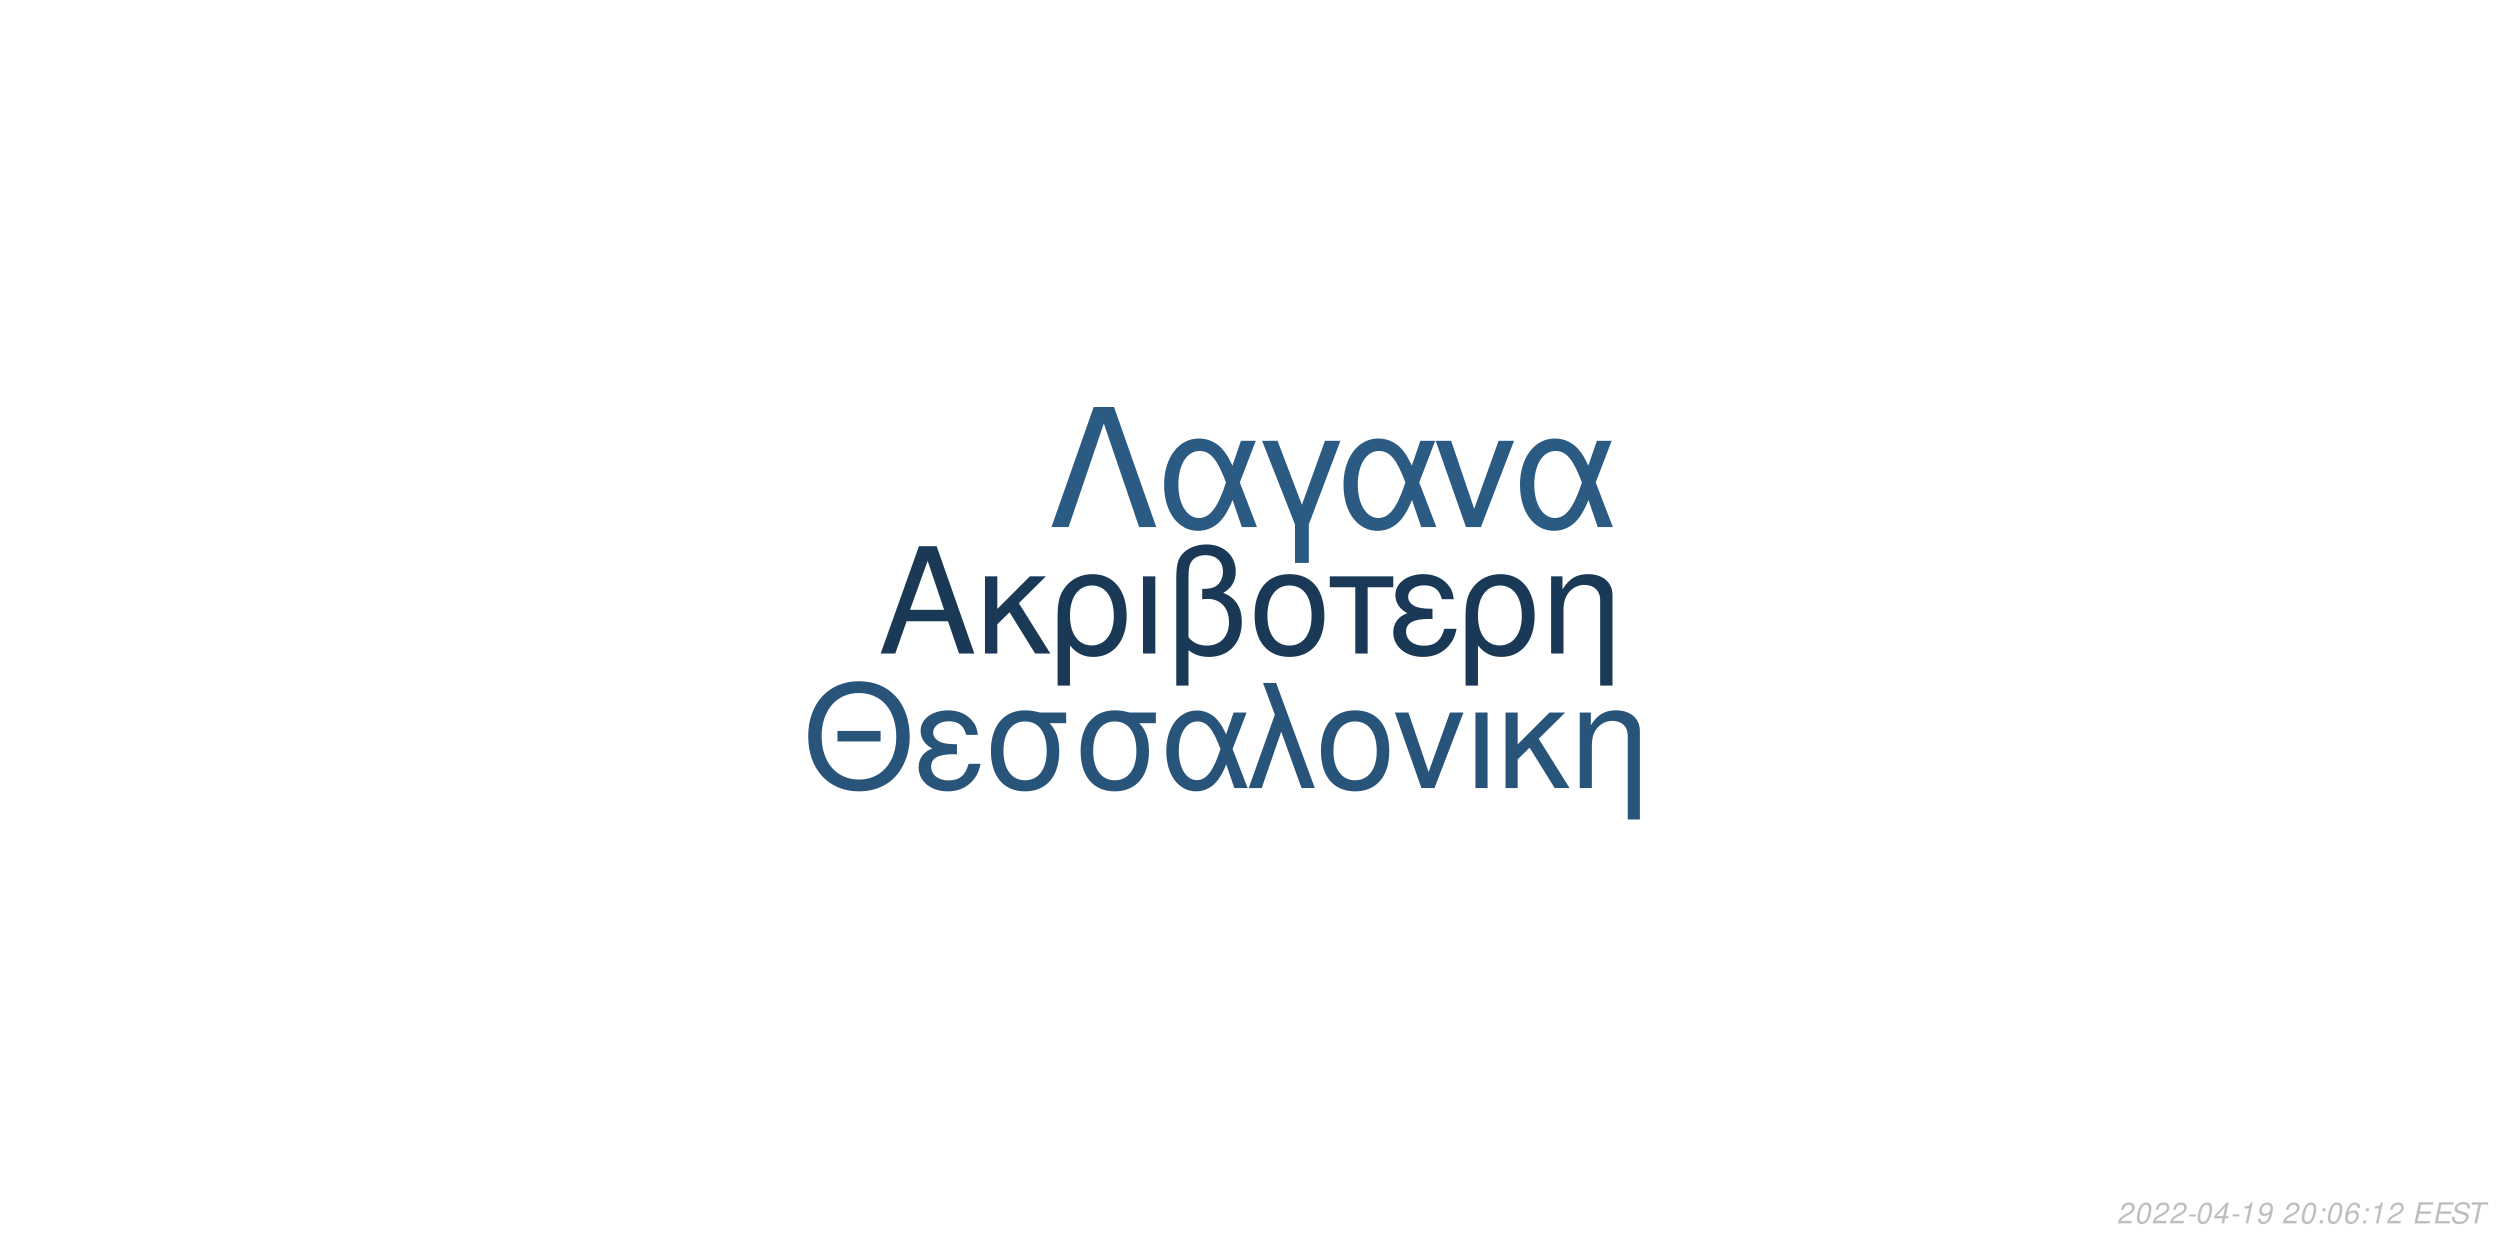
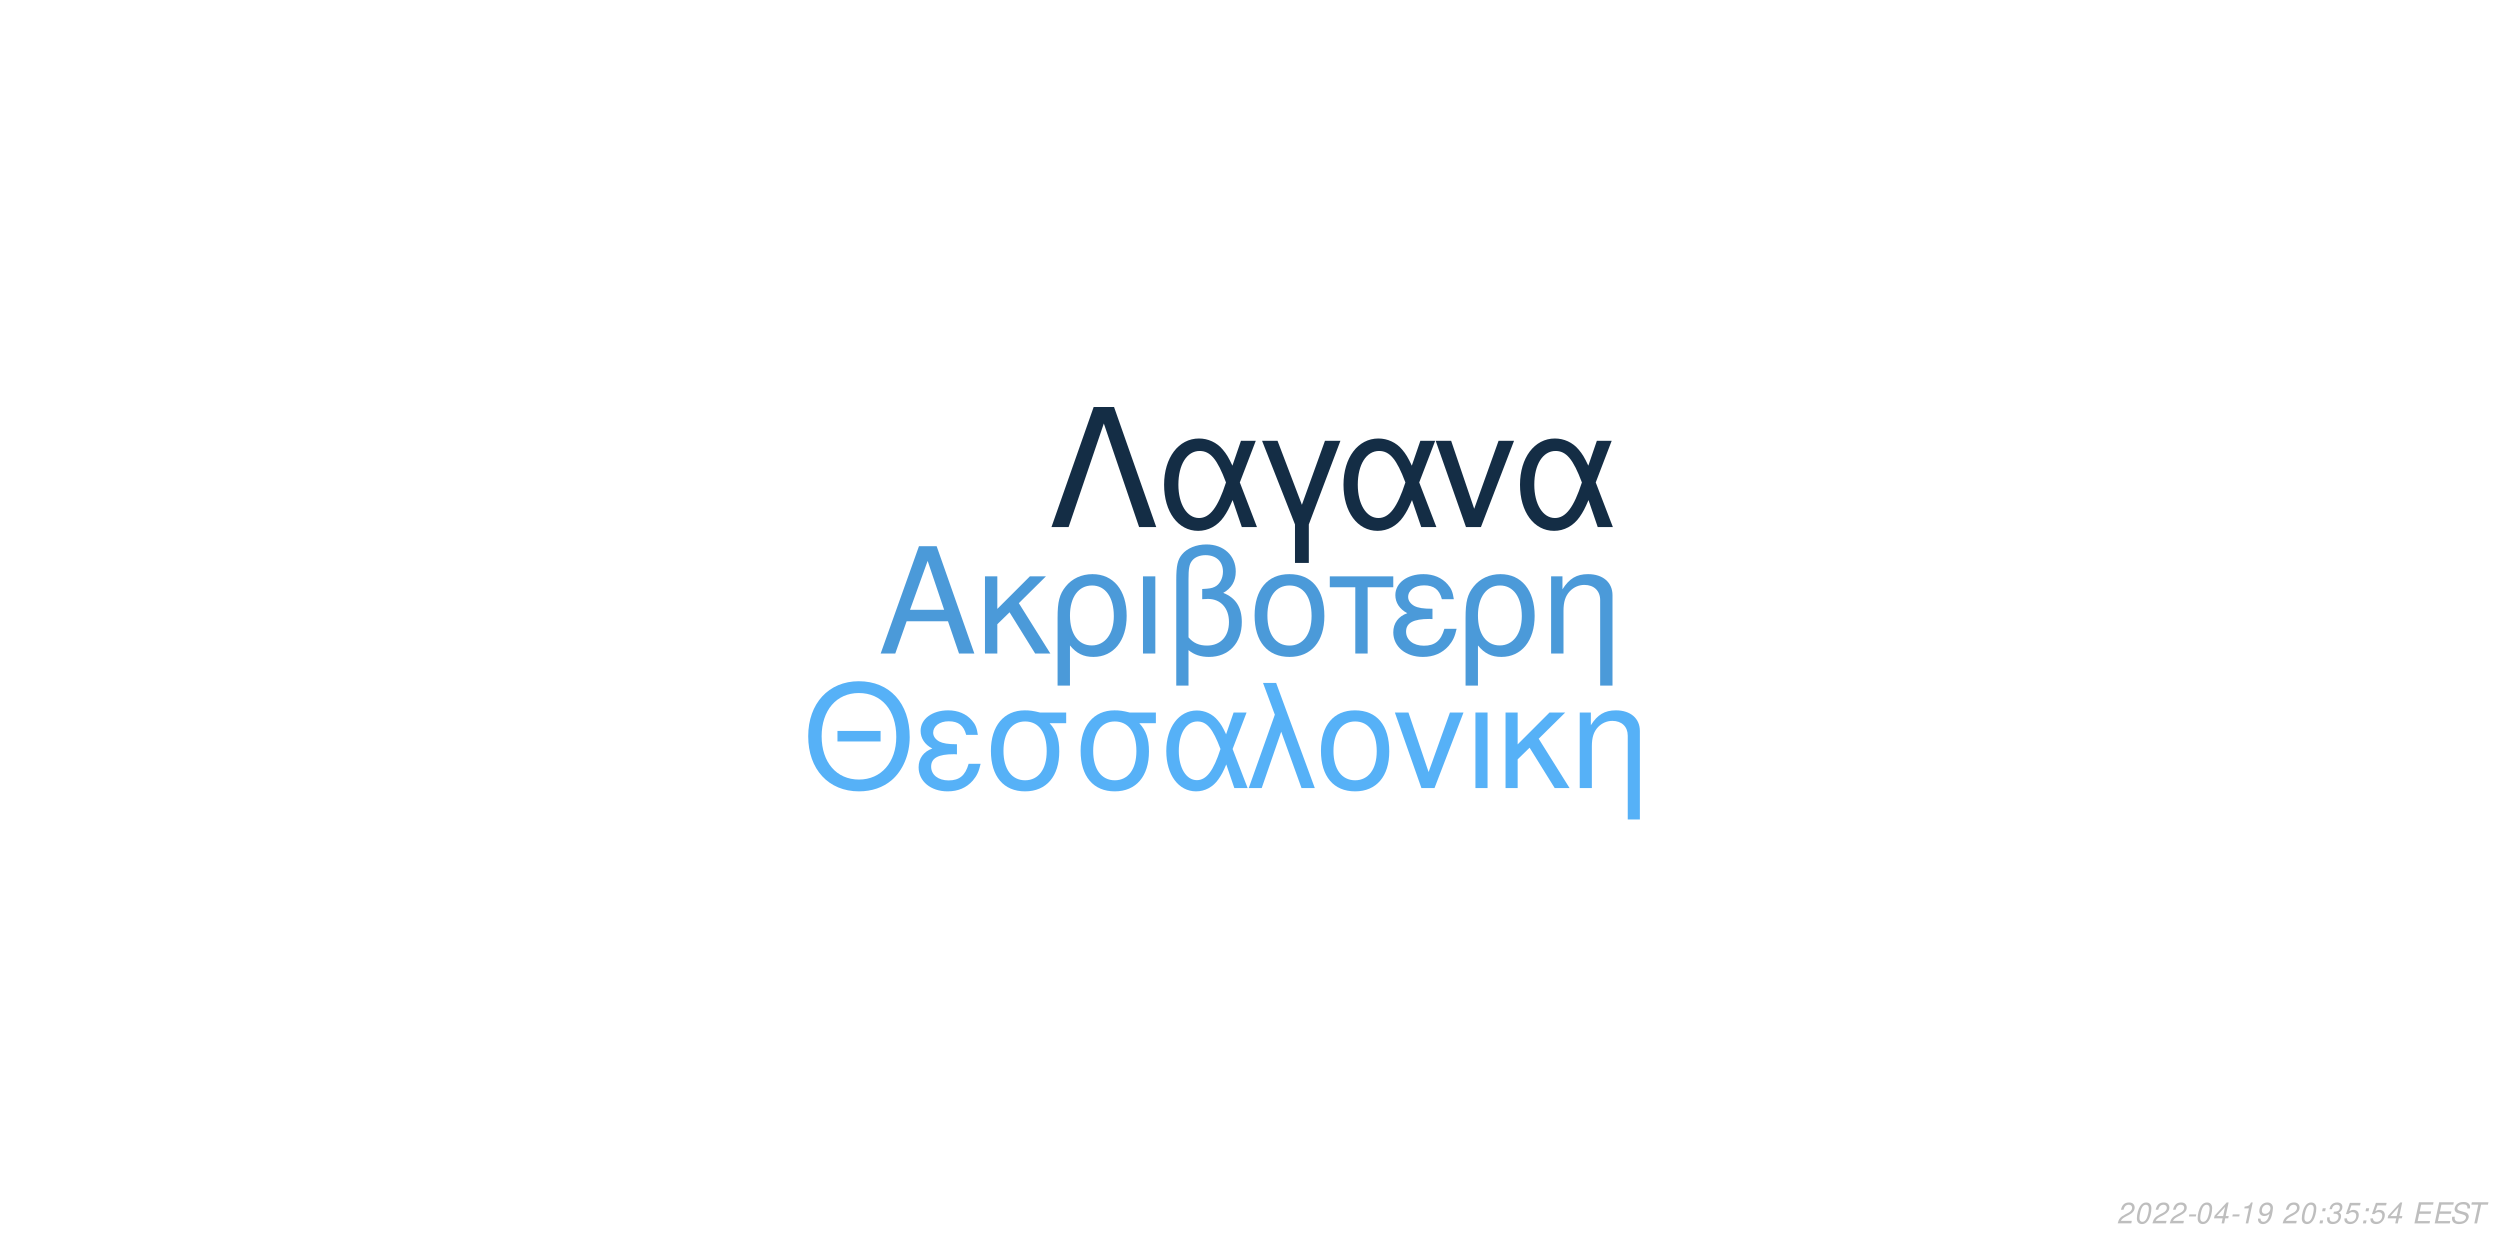
<svg xmlns="http://www.w3.org/2000/svg" xmlns:xlink="http://www.w3.org/1999/xlink" width="864pt" height="432pt" viewBox="0 0 864 432" version="1.1">
  <defs>
    <g>
      <symbol overflow="visible" id="glyph0-0">
        <path style="stroke:none;" d="" />
      </symbol>
      <symbol overflow="visible" id="glyph0-1">
        <path style="stroke:none;" d="M 24.125 -11.141 L 27.938 0 L 33.234 0 L 20.203 -37.094 L 14.094 -37.094 L 0.859 0 L 5.906 0 L 9.828 -11.141 Z M 22.797 -15.109 L 11 -15.109 L 17.094 -32.016 Z M 22.797 -15.109 " />
      </symbol>
      <symbol overflow="visible" id="glyph0-2">
        <path style="stroke:none;" d="M 7.172 -15.422 L 7.172 -26.672 L 2.906 -26.672 L 2.906 0 L 7.172 0 L 7.172 -10.125 L 11.406 -14.25 L 20.25 0 L 25.5 0 L 14.609 -17.406 L 23.969 -26.672 L 18.422 -26.672 Z M 7.172 -15.422 " />
      </symbol>
      <symbol overflow="visible" id="glyph0-3">
        <path style="stroke:none;" d="M 3 11.094 L 7.281 11.094 L 7.281 -2.797 C 9.516 -0.047 11.953 1.172 15.375 1.172 C 22.344 1.172 26.875 -4.422 26.875 -13.031 C 26.875 -21.891 22.297 -27.438 15.062 -27.438 C 11.297 -27.438 7.984 -25.906 5.797 -23.156 C 3.672 -20.516 3 -17.969 3 -12.359 Z M 14.906 -23.516 C 19.547 -23.516 22.438 -19.438 22.438 -12.922 C 22.438 -6.812 19.391 -2.797 14.812 -2.797 C 10.172 -2.797 7.281 -6.766 7.281 -13.125 C 7.281 -19.484 10.234 -23.516 14.906 -23.516 Z M 14.906 -23.516 " />
      </symbol>
      <symbol overflow="visible" id="glyph0-4">
        <path style="stroke:none;" d="M 3.516 0 L 7.781 0 L 7.781 -26.672 L 3.516 -26.672 Z M 3.516 0 " />
      </symbol>
      <symbol overflow="visible" id="glyph0-5">
        <path style="stroke:none;" d="M 4.016 11.094 L 8.25 11.094 L 8.25 -1.172 C 10.172 0.406 12.422 1.172 15.312 1.172 C 22.188 1.172 26.672 -3.609 26.672 -10.891 C 26.672 -15.984 24.578 -19.234 20.25 -20.969 C 23.109 -22.547 24.578 -25.031 24.578 -28.344 C 24.578 -33.844 20.406 -37.703 14.453 -37.703 C 10.938 -37.703 7.734 -36.391 6 -34.25 C 4.484 -32.422 4.016 -30.328 4.016 -25.391 Z M 8.25 -25.656 C 8.25 -29.359 8.5 -30.844 9.469 -32.062 C 10.375 -33.281 12.156 -34 14.094 -34 C 17.812 -34 20.156 -31.812 20.156 -28.297 C 20.156 -25.953 18.984 -23.812 17.297 -23.047 C 16.281 -22.547 15.469 -22.438 12.984 -22.297 L 12.984 -18.781 C 13.734 -18.828 14.344 -18.875 14.969 -18.875 C 19.344 -18.875 22.234 -15.719 22.234 -10.891 C 22.234 -5.906 19.281 -2.75 14.656 -2.75 C 11.953 -2.75 9.922 -3.609 8.25 -5.594 Z M 8.25 -25.656 " />
      </symbol>
      <symbol overflow="visible" id="glyph0-6">
        <path style="stroke:none;" d="M 14.094 -27.438 C 6.562 -27.438 2.094 -22.094 2.094 -13.125 C 2.094 -4.125 6.562 1.172 14.141 1.172 C 21.672 1.172 26.203 -4.172 26.203 -12.922 C 26.203 -22.188 21.828 -27.438 14.094 -27.438 Z M 14.141 -23.516 C 18.938 -23.516 21.781 -19.594 21.781 -12.984 C 21.781 -6.672 18.828 -2.75 14.141 -2.75 C 9.422 -2.75 6.516 -6.672 6.516 -13.125 C 6.516 -19.594 9.422 -23.516 14.141 -23.516 Z M 14.141 -23.516 " />
      </symbol>
      <symbol overflow="visible" id="glyph0-7">
        <path style="stroke:none;" d="M 7.891 0 L 12.156 0 L 12.156 -22.906 L 21.016 -22.906 L 21.016 -26.672 L -0.922 -26.672 L -0.922 -22.906 L 7.891 -22.906 Z M 7.891 0 " />
      </symbol>
      <symbol overflow="visible" id="glyph0-8">
        <path style="stroke:none;" d="M 14.562 -15.469 C 11.344 -15.469 9.562 -15.781 8.297 -16.438 C 6.922 -17.203 6.156 -18.328 6.156 -19.547 C 6.156 -21.891 8.453 -23.562 11.656 -23.562 C 15.062 -23.562 16.953 -22.094 17.812 -18.781 L 21.938 -18.781 C 21.578 -21.266 21.062 -22.5 19.797 -23.922 C 17.812 -26.203 14.906 -27.438 11.453 -27.438 C 5.797 -27.438 1.734 -24.375 1.734 -20.203 C 1.734 -17.609 3.156 -15.375 5.859 -13.938 C 2.797 -12.875 1.016 -10.484 1.016 -7.328 C 1.016 -2.391 5.297 1.172 11.25 1.172 C 14.969 1.172 17.906 -0.109 20.156 -2.641 C 21.578 -4.328 22.297 -5.797 22.906 -8.547 L 18.672 -8.547 C 17.5 -4.422 15.422 -2.703 11.609 -2.703 C 7.938 -2.703 5.438 -4.688 5.438 -7.578 C 5.438 -10.578 7.938 -11.953 13.484 -11.953 C 13.641 -11.953 14.094 -11.953 14.562 -11.906 Z M 14.562 -15.469 " />
      </symbol>
      <symbol overflow="visible" id="glyph0-9">
        <path style="stroke:none;" d="M 3.562 -26.672 L 3.562 0 L 7.844 0 L 7.844 -14.703 C 7.844 -17.906 8.5 -19.891 10.031 -21.531 C 11.406 -22.953 13.188 -23.719 15.062 -23.719 C 18.375 -23.719 20.516 -21.672 20.516 -18.469 L 20.516 11.094 L 24.781 11.094 L 24.781 -20.156 C 24.781 -24.578 21.469 -27.438 16.328 -27.438 C 12.359 -27.438 9.828 -25.906 7.484 -22.188 L 7.484 -26.672 Z M 3.562 -26.672 " />
      </symbol>
      <symbol overflow="visible" id="glyph1-0">
        <path style="stroke:none;" d="" />
      </symbol>
      <symbol overflow="visible" id="glyph1-1">
        <path style="stroke:none;" d="M 26.859 -19.734 L 11.953 -19.734 L 11.953 -16.094 L 26.859 -16.094 Z M 19.328 -36.922 C 8.922 -36.922 1.844 -29.25 1.844 -17.891 C 1.844 -6.484 8.875 1.141 19.391 1.141 C 23.812 1.141 27.703 -0.203 30.641 -2.688 C 34.578 -6.031 36.922 -11.656 36.922 -17.594 C 36.922 -29.297 30 -36.922 19.328 -36.922 Z M 19.328 -32.844 C 27.203 -32.844 32.281 -26.906 32.281 -17.688 C 32.281 -8.922 27.062 -2.938 19.391 -2.938 C 11.609 -2.938 6.484 -8.922 6.484 -17.891 C 6.484 -26.859 11.609 -32.844 19.328 -32.844 Z M 19.328 -32.844 " />
      </symbol>
      <symbol overflow="visible" id="glyph1-2">
        <path style="stroke:none;" d="M 14.25 -15.141 C 11.109 -15.141 9.375 -15.453 8.125 -16.094 C 6.781 -16.844 6.031 -17.938 6.031 -19.141 C 6.031 -21.422 8.266 -23.078 11.406 -23.078 C 14.75 -23.078 16.594 -21.625 17.438 -18.391 L 21.469 -18.391 C 21.125 -20.828 20.625 -22.031 19.391 -23.422 C 17.438 -25.656 14.594 -26.859 11.219 -26.859 C 5.688 -26.859 1.688 -23.875 1.688 -19.781 C 1.688 -17.234 3.094 -15.047 5.734 -13.656 C 2.734 -12.609 1 -10.266 1 -7.172 C 1 -2.344 5.188 1.141 11.016 1.141 C 14.656 1.141 17.547 -0.094 19.734 -2.594 C 21.125 -4.234 21.828 -5.688 22.422 -8.375 L 18.281 -8.375 C 17.141 -4.328 15.094 -2.641 11.359 -2.641 C 7.766 -2.641 5.328 -4.578 5.328 -7.422 C 5.328 -10.359 7.766 -11.703 13.203 -11.703 C 13.359 -11.703 13.797 -11.703 14.25 -11.656 Z M 14.25 -15.141 " />
      </symbol>
      <symbol overflow="visible" id="glyph1-3">
        <path style="stroke:none;" d="M 29 -26.109 L 19.938 -26.109 C 17.594 -26.703 16.438 -26.859 14.703 -26.859 C 7.469 -26.859 2.984 -21.469 2.984 -12.859 C 2.984 -4.031 7.375 1.141 14.797 1.141 C 22.172 1.141 26.609 -4.078 26.609 -12.656 C 26.609 -17.047 25.656 -19.828 23.266 -22.422 L 29 -22.422 Z M 14.797 -23.016 C 19.531 -23.016 22.266 -19.234 22.266 -12.75 C 22.266 -6.531 19.438 -2.688 14.797 -2.688 C 10.172 -2.688 7.328 -6.531 7.328 -12.859 C 7.328 -19.188 10.172 -23.016 14.797 -23.016 Z M 14.797 -23.016 " />
      </symbol>
      <symbol overflow="visible" id="glyph1-4">
        <path style="stroke:none;" d="M 29.344 -26.109 L 24.859 -26.109 L 22.266 -18.578 C 21.125 -21.031 20.484 -22.125 19.328 -23.469 C 17.547 -25.609 14.906 -26.812 12.156 -26.812 C 5.984 -26.812 1.594 -20.984 1.594 -12.812 C 1.594 -4.578 5.828 1.141 11.906 1.141 C 14.953 1.141 17.734 -0.344 19.625 -3.047 C 20.672 -4.531 21.281 -5.688 22.328 -8.172 L 25.109 0 L 29.703 0 L 24.516 -13.5 Z M 20.328 -13.5 C 17.891 -5.922 15.453 -2.734 12.156 -2.734 C 8.516 -2.734 5.922 -6.922 5.922 -12.812 C 5.922 -18.938 8.516 -23.016 12.359 -23.016 C 15.594 -23.016 17.688 -20.531 20.328 -13.5 Z M 20.328 -13.5 " />
      </symbol>
      <symbol overflow="visible" id="glyph1-5">
        <path style="stroke:none;" d="M 1.094 0 L 5.578 0 L 12.312 -19.484 L 19.328 0 L 23.922 0 L 10.562 -36.328 L 6.031 -36.328 L 10.109 -25.359 Z M 1.094 0 " />
      </symbol>
      <symbol overflow="visible" id="glyph1-6">
        <path style="stroke:none;" d="M 13.797 -26.859 C 6.422 -26.859 2.047 -21.625 2.047 -12.859 C 2.047 -4.031 6.422 1.141 13.859 1.141 C 21.234 1.141 25.656 -4.078 25.656 -12.656 C 25.656 -21.719 21.375 -26.859 13.797 -26.859 Z M 13.859 -23.016 C 18.531 -23.016 21.328 -19.188 21.328 -12.703 C 21.328 -6.531 18.438 -2.688 13.859 -2.688 C 9.219 -2.688 6.375 -6.531 6.375 -12.859 C 6.375 -19.188 9.219 -23.016 13.859 -23.016 Z M 13.859 -23.016 " />
      </symbol>
      <symbol overflow="visible" id="glyph1-7">
        <path style="stroke:none;" d="M 14.297 0 L 24.312 -26.109 L 19.625 -26.109 L 12.25 -5.531 L 5.281 -26.109 L 0.594 -26.109 L 9.766 0 Z M 14.297 0 " />
      </symbol>
      <symbol overflow="visible" id="glyph1-8">
        <path style="stroke:none;" d="M 3.438 0 L 7.625 0 L 7.625 -26.109 L 3.438 -26.109 Z M 3.438 0 " />
      </symbol>
      <symbol overflow="visible" id="glyph1-9">
        <path style="stroke:none;" d="M 7.031 -15.094 L 7.031 -26.109 L 2.844 -26.109 L 2.844 0 L 7.031 0 L 7.031 -9.922 L 11.156 -13.953 L 19.828 0 L 24.969 0 L 14.297 -17.047 L 23.469 -26.109 L 18.031 -26.109 Z M 7.031 -15.094 " />
      </symbol>
      <symbol overflow="visible" id="glyph1-10">
        <path style="stroke:none;" d="M 3.484 -26.109 L 3.484 0 L 7.672 0 L 7.672 -14.406 C 7.672 -17.547 8.328 -19.484 9.812 -21.078 C 11.156 -22.469 12.906 -23.219 14.75 -23.219 C 17.984 -23.219 20.078 -21.234 20.078 -18.094 L 20.078 10.859 L 24.266 10.859 L 24.266 -19.734 C 24.266 -24.062 21.031 -26.859 16 -26.859 C 12.109 -26.859 9.609 -25.359 7.328 -21.719 L 7.328 -26.109 Z M 3.484 -26.109 " />
      </symbol>
      <symbol overflow="visible" id="glyph2-0">
        <path style="stroke:none;" d="" />
      </symbol>
      <symbol overflow="visible" id="glyph2-1">
        <path style="stroke:none;" d="M 22.531 -41.484 L 15.484 -41.484 L 0.906 0 L 6.828 0 L 19 -35.797 L 31.188 0 L 37.109 0 Z M 22.531 -41.484 " />
      </symbol>
      <symbol overflow="visible" id="glyph2-2">
        <path style="stroke:none;" d="M 33.516 -29.812 L 28.391 -29.812 L 25.438 -21.219 C 24.125 -24.016 23.391 -25.266 22.078 -26.797 C 20.031 -29.25 17.016 -30.609 13.891 -30.609 C 6.828 -30.609 1.828 -23.953 1.828 -14.625 C 1.828 -5.234 6.656 1.312 13.594 1.312 C 17.078 1.312 20.266 -0.391 22.422 -3.469 C 23.609 -5.172 24.297 -6.484 25.5 -9.328 L 28.688 0 L 33.922 0 L 28 -15.422 Z M 23.219 -15.422 C 20.422 -6.766 17.641 -3.125 13.891 -3.125 C 9.734 -3.125 6.766 -7.906 6.766 -14.625 C 6.766 -21.625 9.734 -26.297 14.109 -26.297 C 17.812 -26.297 20.203 -23.453 23.219 -15.422 Z M 23.219 -15.422 " />
      </symbol>
      <symbol overflow="visible" id="glyph2-3">
        <path style="stroke:none;" d="M 12.062 12.406 L 16.844 12.406 L 16.844 -0.906 L 27.766 -29.812 L 22.422 -29.812 L 14.453 -7.688 L 6.031 -29.812 L 0.688 -29.812 L 12.062 -0.906 Z M 12.062 12.406 " />
      </symbol>
      <symbol overflow="visible" id="glyph2-4">
        <path style="stroke:none;" d="M 16.328 0 L 27.766 -29.812 L 22.422 -29.812 L 14 -6.312 L 6.031 -29.812 L 0.688 -29.812 L 11.156 0 Z M 16.328 0 " />
      </symbol>
      <symbol overflow="visible" id="glyph3-0">
        <path style="stroke:none;" d="" />
      </symbol>
      <symbol overflow="visible" id="glyph3-1">
        <path style="stroke:none;" d="M 5.234 -0.875 L 1.469 -0.875 C 1.641 -1.375 2.203 -1.891 3.109 -2.344 L 4.234 -2.938 C 5.562 -3.625 6.219 -4.469 6.219 -5.484 C 6.219 -5.938 6.062 -6.359 5.797 -6.656 C 5.469 -7.047 4.984 -7.234 4.312 -7.234 C 2.766 -7.234 1.891 -6.453 1.484 -4.734 L 2.375 -4.734 C 2.484 -5.188 2.609 -5.484 2.797 -5.75 C 3.094 -6.203 3.609 -6.453 4.188 -6.453 C 4.891 -6.453 5.344 -6.031 5.344 -5.375 C 5.344 -4.703 4.859 -4.094 4.016 -3.656 L 2.984 -3.125 C 1.234 -2.188 0.797 -1.656 0.344 -0.016 L 5.047 -0.016 Z M 5.234 -0.875 " />
      </symbol>
      <symbol overflow="visible" id="glyph3-2">
        <path style="stroke:none;" d="M 4.203 -7.234 C 3.375 -7.234 2.688 -6.812 2.125 -5.984 C 1.484 -5.047 0.984 -3.188 0.984 -1.734 C 0.984 -1.109 1.172 -0.562 1.484 -0.266 C 1.797 0.047 2.281 0.234 2.766 0.234 C 3.625 0.234 4.281 -0.156 4.859 -1.016 C 5.516 -1.953 6 -3.797 6 -5.266 C 6 -6.5 5.328 -7.234 4.203 -7.234 Z M 4.094 -6.453 C 4.734 -6.453 5.125 -5.984 5.125 -5.156 C 5.125 -4.203 4.781 -2.625 4.406 -1.812 C 3.984 -0.938 3.516 -0.547 2.875 -0.547 C 2.25 -0.547 1.875 -1.031 1.875 -1.828 C 1.875 -2.797 2.203 -4.344 2.594 -5.203 C 2.984 -6.047 3.453 -6.453 4.094 -6.453 Z M 4.094 -6.453 " />
      </symbol>
      <symbol overflow="visible" id="glyph3-3">
        <path style="stroke:none;" d="M 3.516 -3.125 L 1.125 -3.125 L 0.969 -2.406 L 3.359 -2.406 Z M 3.516 -3.125 " />
      </symbol>
      <symbol overflow="visible" id="glyph3-4">
        <path style="stroke:none;" d="M 3.625 -1.75 L 3.266 0 L 4.141 0 L 4.516 -1.75 L 5.562 -1.75 L 5.734 -2.531 L 4.688 -2.531 L 5.688 -7.234 L 5.016 -7.234 L 0.844 -2.672 L 0.641 -1.75 Z M 3.797 -2.531 L 1.594 -2.531 L 4.469 -5.703 Z M 3.797 -2.531 " />
      </symbol>
      <symbol overflow="visible" id="glyph3-5">
        <path style="stroke:none;" d="M 3.703 -5.188 L 2.594 0 L 3.469 0 L 5.016 -7.234 L 4.438 -7.234 C 3.906 -6.156 3.688 -6.016 2.234 -5.812 L 2.109 -5.188 Z M 3.703 -5.188 " />
      </symbol>
      <symbol overflow="visible" id="glyph3-6">
        <path style="stroke:none;" d="M 0.844 -1.656 C 0.844 -1.547 0.844 -1.438 0.844 -1.375 C 0.844 -0.406 1.531 0.234 2.578 0.234 C 3.203 0.234 3.766 0.016 4.297 -0.438 C 4.938 -1 5.312 -1.656 5.594 -2.719 C 5.844 -3.672 6.016 -4.766 6.016 -5.375 C 6.016 -5.844 5.844 -6.328 5.547 -6.656 C 5.203 -7.031 4.703 -7.234 4.062 -7.234 C 2.516 -7.234 1.297 -5.938 1.297 -4.266 C 1.297 -3.203 1.984 -2.547 3.047 -2.547 C 3.484 -2.547 3.953 -2.672 4.281 -2.891 C 4.406 -2.984 4.547 -3.078 4.828 -3.344 C 4.438 -1.484 3.703 -0.547 2.703 -0.547 C 2.109 -0.547 1.719 -0.938 1.719 -1.547 L 1.719 -1.656 Z M 3.953 -6.453 C 4.625 -6.453 5.141 -5.953 5.141 -5.281 C 5.141 -4.188 4.312 -3.312 3.297 -3.312 C 2.594 -3.312 2.172 -3.734 2.172 -4.453 C 2.172 -5.562 2.984 -6.453 3.953 -6.453 Z M 3.953 -6.453 " />
      </symbol>
      <symbol overflow="visible" id="glyph3-7">
        <path style="stroke:none;" d="" />
      </symbol>
      <symbol overflow="visible" id="glyph3-8">
        <path style="stroke:none;" d="M 2.359 -1.031 L 1.312 -1.031 L 1.094 0 L 2.141 0 Z M 3.266 -5.234 L 2.219 -5.234 L 2 -4.203 L 3.047 -4.203 Z M 3.266 -5.234 " />
      </symbol>
      <symbol overflow="visible" id="glyph3-9">
-         <path style="stroke:none;" d="M 6.125 -5.344 L 6.141 -5.625 C 6.141 -6.609 5.453 -7.234 4.391 -7.234 C 3.438 -7.234 2.641 -6.719 2.016 -5.703 C 1.422 -4.781 0.938 -2.953 0.938 -1.688 C 0.938 -0.516 1.688 0.234 2.859 0.234 C 3.703 0.234 4.438 -0.156 5 -0.875 C 5.406 -1.422 5.672 -2.156 5.672 -2.766 C 5.672 -3.812 4.969 -4.5 3.906 -4.5 C 3.234 -4.5 2.672 -4.234 2.094 -3.625 C 2.406 -5.375 3.234 -6.453 4.25 -6.453 C 4.703 -6.453 5.062 -6.234 5.172 -5.844 C 5.203 -5.719 5.234 -5.578 5.25 -5.344 Z M 3.656 -3.734 C 4.344 -3.734 4.797 -3.281 4.797 -2.625 C 4.797 -1.469 3.984 -0.547 2.984 -0.547 C 2.297 -0.547 1.812 -1.047 1.812 -1.766 C 1.812 -2.859 2.625 -3.734 3.656 -3.734 Z M 3.656 -3.734 " />
+         <path style="stroke:none;" d="M 2.922 -3.312 C 3.125 -3.344 3.234 -3.344 3.375 -3.344 C 4.203 -3.344 4.688 -3 4.688 -2.406 C 4.688 -1.312 3.906 -0.547 2.781 -0.547 C 2.047 -0.547 1.594 -0.938 1.594 -1.562 C 1.594 -1.719 1.609 -1.844 1.656 -2.094 L 0.766 -2.094 C 0.734 -1.797 0.719 -1.641 0.719 -1.469 C 0.719 -0.375 1.406 0.234 2.641 0.234 C 3.547 0.234 4.297 -0.078 4.812 -0.656 C 5.266 -1.156 5.562 -1.875 5.562 -2.547 C 5.562 -3.125 5.344 -3.453 4.797 -3.734 C 5.641 -4.234 6.016 -4.844 6.016 -5.734 C 6.016 -6.656 5.312 -7.234 4.203 -7.234 C 3.375 -7.234 2.672 -6.938 2.188 -6.375 C 1.891 -6.031 1.703 -5.641 1.516 -4.906 L 2.391 -4.906 C 2.5 -5.359 2.594 -5.594 2.734 -5.812 C 3.047 -6.234 3.516 -6.453 4.078 -6.453 C 4.734 -6.453 5.141 -6.125 5.141 -5.578 C 5.141 -5.188 5.016 -4.797 4.797 -4.547 C 4.516 -4.234 4 -4.062 3.266 -4.062 L 3.078 -4.062 Z M 2.922 -3.312 " />
      </symbol>
      <symbol overflow="visible" id="glyph3-10">
+         <path style="stroke:none;" d="M 6.297 -7.094 L 2.594 -7.094 L 1.234 -3.234 L 2.047 -3.234 C 2.656 -3.766 2.938 -3.906 3.531 -3.906 C 4.328 -3.906 4.797 -3.453 4.797 -2.688 C 4.797 -1.438 3.969 -0.547 2.828 -0.547 C 2.031 -0.547 1.609 -0.938 1.578 -1.734 L 0.703 -1.734 L 0.703 -1.516 C 0.703 -0.938 0.844 -0.547 1.188 -0.266 C 1.562 0.062 2.078 0.234 2.703 0.234 C 3.656 0.234 4.391 -0.156 4.984 -0.922 C 5.422 -1.5 5.672 -2.234 5.672 -2.953 C 5.672 -4 4.938 -4.672 3.812 -4.672 C 3.328 -4.672 2.906 -4.547 2.406 -4.234 L 3.109 -6.219 L 6.109 -6.219 Z M 6.297 -7.094 " />
+       </symbol>
+       <symbol overflow="visible" id="glyph3-11">
        <path style="stroke:none;" d="M 2.547 -3.312 L 6.5 -3.312 L 6.688 -4.141 L 2.719 -4.141 L 3.219 -6.469 L 7.344 -6.469 L 7.516 -7.297 L 2.453 -7.297 L 0.906 0 L 6.125 0 L 6.297 -0.812 L 2.016 -0.812 Z M 2.547 -3.312 " />
      </symbol>
-       <symbol overflow="visible" id="glyph3-11">
+       <symbol overflow="visible" id="glyph3-12">
        <path style="stroke:none;" d="M 7.062 -5.156 C 7.125 -5.438 7.141 -5.562 7.141 -5.703 C 7.141 -6.156 6.938 -6.594 6.594 -6.891 C 6.188 -7.25 5.656 -7.406 4.875 -7.406 C 3.844 -7.406 3.047 -7.125 2.5 -6.562 C 2.094 -6.141 1.781 -5.438 1.781 -4.922 C 1.781 -4.297 2.219 -3.766 2.891 -3.562 L 4.594 -3.094 C 5.406 -2.859 5.734 -2.578 5.734 -2.094 C 5.734 -1.781 5.547 -1.406 5.266 -1.141 C 4.844 -0.766 4.266 -0.578 3.453 -0.578 C 2.328 -0.578 1.812 -0.984 1.812 -1.906 C 1.812 -2.047 1.812 -2.125 1.844 -2.312 L 0.984 -2.312 C 0.906 -2.062 0.891 -1.906 0.891 -1.688 C 0.891 -0.484 1.797 0.234 3.297 0.234 C 4.359 0.234 5.234 -0.062 5.812 -0.609 C 6.344 -1.078 6.688 -1.797 6.688 -2.375 C 6.688 -2.641 6.609 -2.906 6.453 -3.156 C 6.234 -3.5 5.938 -3.703 5.469 -3.828 L 3.75 -4.312 C 2.984 -4.547 2.734 -4.734 2.734 -5.188 C 2.734 -5.547 2.875 -5.844 3.188 -6.109 C 3.547 -6.438 4.031 -6.594 4.703 -6.594 C 5.266 -6.594 5.688 -6.484 5.906 -6.297 C 6.094 -6.125 6.219 -5.797 6.219 -5.516 C 6.219 -5.422 6.203 -5.344 6.188 -5.156 Z M 7.062 -5.156 " />
      </symbol>
-       <symbol overflow="visible" id="glyph3-12">
+       <symbol overflow="visible" id="glyph3-13">
        <path style="stroke:none;" d="M 4.938 -6.469 L 7.312 -6.469 L 7.484 -7.297 L 1.75 -7.297 L 1.578 -6.469 L 3.984 -6.469 L 2.609 0 L 3.547 0 Z M 4.938 -6.469 " />
      </symbol>
    </g>
  </defs>
  <g id="surface1">
    <rect x="0" y="0" width="864" height="432" style="fill:rgb(100%,100%,100%);fill-opacity:1;stroke:none;" />
-     <g style="fill:rgb(10.196%,22.353%,34.118%);fill-opacity:1;">
+     <g style="fill:rgb(29.412%,60.392%,85.098%);fill-opacity:1;">
      <use xlink:href="#glyph0-1" x="303.5" y="225.861" />
      <use xlink:href="#glyph0-2" x="337.5" y="225.861" />
      <use xlink:href="#glyph0-3" x="362.5" y="225.861" />
      <use xlink:href="#glyph0-4" x="391.5" y="225.861" />
      <use xlink:href="#glyph0-5" x="402.5" y="225.861" />
      <use xlink:href="#glyph0-6" x="431.5" y="225.861" />
      <use xlink:href="#glyph0-7" x="460.5" y="225.861" />
      <use xlink:href="#glyph0-8" x="480.5" y="225.861" />
      <use xlink:href="#glyph0-3" x="503.5" y="225.861" />
      <use xlink:href="#glyph0-9" x="532.5" y="225.861" />
    </g>
-     <g style="fill:rgb(15.686%,32.941%,47.843%);fill-opacity:1;">
+     <g style="fill:rgb(33.725%,69.412%,96.863%);fill-opacity:1;">
      <use xlink:href="#glyph1-1" x="277.473" y="272.354" />
      <use xlink:href="#glyph1-2" x="316.473" y="272.354" />
      <use xlink:href="#glyph1-3" x="339.473" y="272.354" />
      <use xlink:href="#glyph1-3" x="370.473" y="272.354" />
      <use xlink:href="#glyph1-4" x="401.473" y="272.354" />
      <use xlink:href="#glyph1-5" x="430.473" y="272.354" />
      <use xlink:href="#glyph1-6" x="454.473" y="272.354" />
      <use xlink:href="#glyph1-7" x="481.473" y="272.354" />
      <use xlink:href="#glyph1-8" x="506.473" y="272.354" />
      <use xlink:href="#glyph1-9" x="517.473" y="272.354" />
      <use xlink:href="#glyph1-10" x="542.473" y="272.354" />
    </g>
-     <g style="fill:rgb(16.863%,35.686%,51.373%);fill-opacity:1;">
+     <g style="fill:rgb(7.843%,17.647%,27.059%);fill-opacity:1;">
      <use xlink:href="#glyph2-1" x="362.484" y="182.152" />
      <use xlink:href="#glyph2-2" x="400.484" y="182.152" />
      <use xlink:href="#glyph2-3" x="435.484" y="182.152" />
      <use xlink:href="#glyph2-2" x="462.484" y="182.152" />
      <use xlink:href="#glyph2-4" x="495.484" y="182.152" />
      <use xlink:href="#glyph2-2" x="523.484" y="182.152" />
    </g>
    <g style="fill:rgb(74.51%,74.51%,74.51%);fill-opacity:1;">
      <use xlink:href="#glyph3-1" x="731.52" y="422.81" />
      <use xlink:href="#glyph3-2" x="737.52" y="422.81" />
      <use xlink:href="#glyph3-1" x="743.52" y="422.81" />
      <use xlink:href="#glyph3-1" x="749.52" y="422.81" />
      <use xlink:href="#glyph3-3" x="755.52" y="422.81" />
      <use xlink:href="#glyph3-2" x="758.52" y="422.81" />
      <use xlink:href="#glyph3-4" x="764.52" y="422.81" />
      <use xlink:href="#glyph3-3" x="770.52" y="422.81" />
      <use xlink:href="#glyph3-5" x="773.52" y="422.81" />
      <use xlink:href="#glyph3-6" x="779.52" y="422.81" />
      <use xlink:href="#glyph3-7" x="785.52" y="422.81" />
      <use xlink:href="#glyph3-1" x="788.52" y="422.81" />
      <use xlink:href="#glyph3-2" x="794.52" y="422.81" />
      <use xlink:href="#glyph3-8" x="800.52" y="422.81" />
-       <use xlink:href="#glyph3-2" x="803.52" y="422.81" />
-       <use xlink:href="#glyph3-9" x="809.52" y="422.81" />
+       <use xlink:href="#glyph3-9" x="803.52" y="422.81" />
+       <use xlink:href="#glyph3-10" x="809.52" y="422.81" />
      <use xlink:href="#glyph3-8" x="815.52" y="422.81" />
-       <use xlink:href="#glyph3-5" x="818.52" y="422.81" />
-       <use xlink:href="#glyph3-1" x="824.52" y="422.81" />
+       <use xlink:href="#glyph3-10" x="818.52" y="422.81" />
+       <use xlink:href="#glyph3-4" x="824.52" y="422.81" />
      <use xlink:href="#glyph3-7" x="830.52" y="422.81" />
-       <use xlink:href="#glyph3-10" x="833.52" y="422.81" />
-       <use xlink:href="#glyph3-10" x="840.52" y="422.81" />
-       <use xlink:href="#glyph3-11" x="846.52" y="422.81" />
-       <use xlink:href="#glyph3-12" x="852.52" y="422.81" />
+       <use xlink:href="#glyph3-11" x="833.52" y="422.81" />
+       <use xlink:href="#glyph3-11" x="840.52" y="422.81" />
+       <use xlink:href="#glyph3-12" x="846.52" y="422.81" />
+       <use xlink:href="#glyph3-13" x="852.52" y="422.81" />
    </g>
  </g>
</svg>
